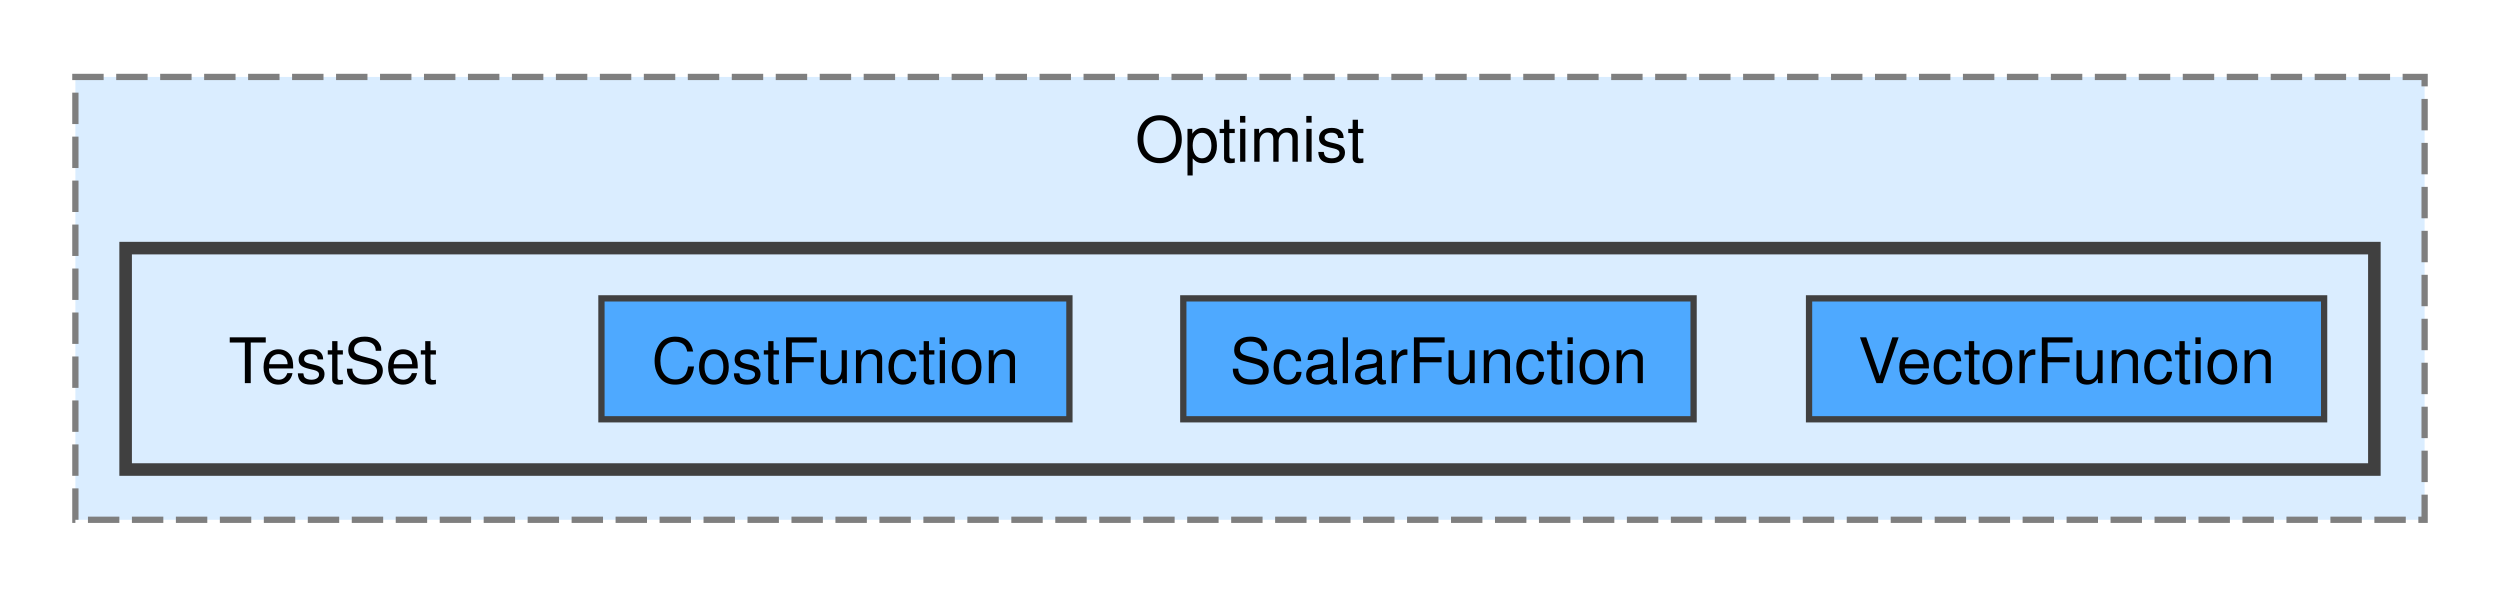
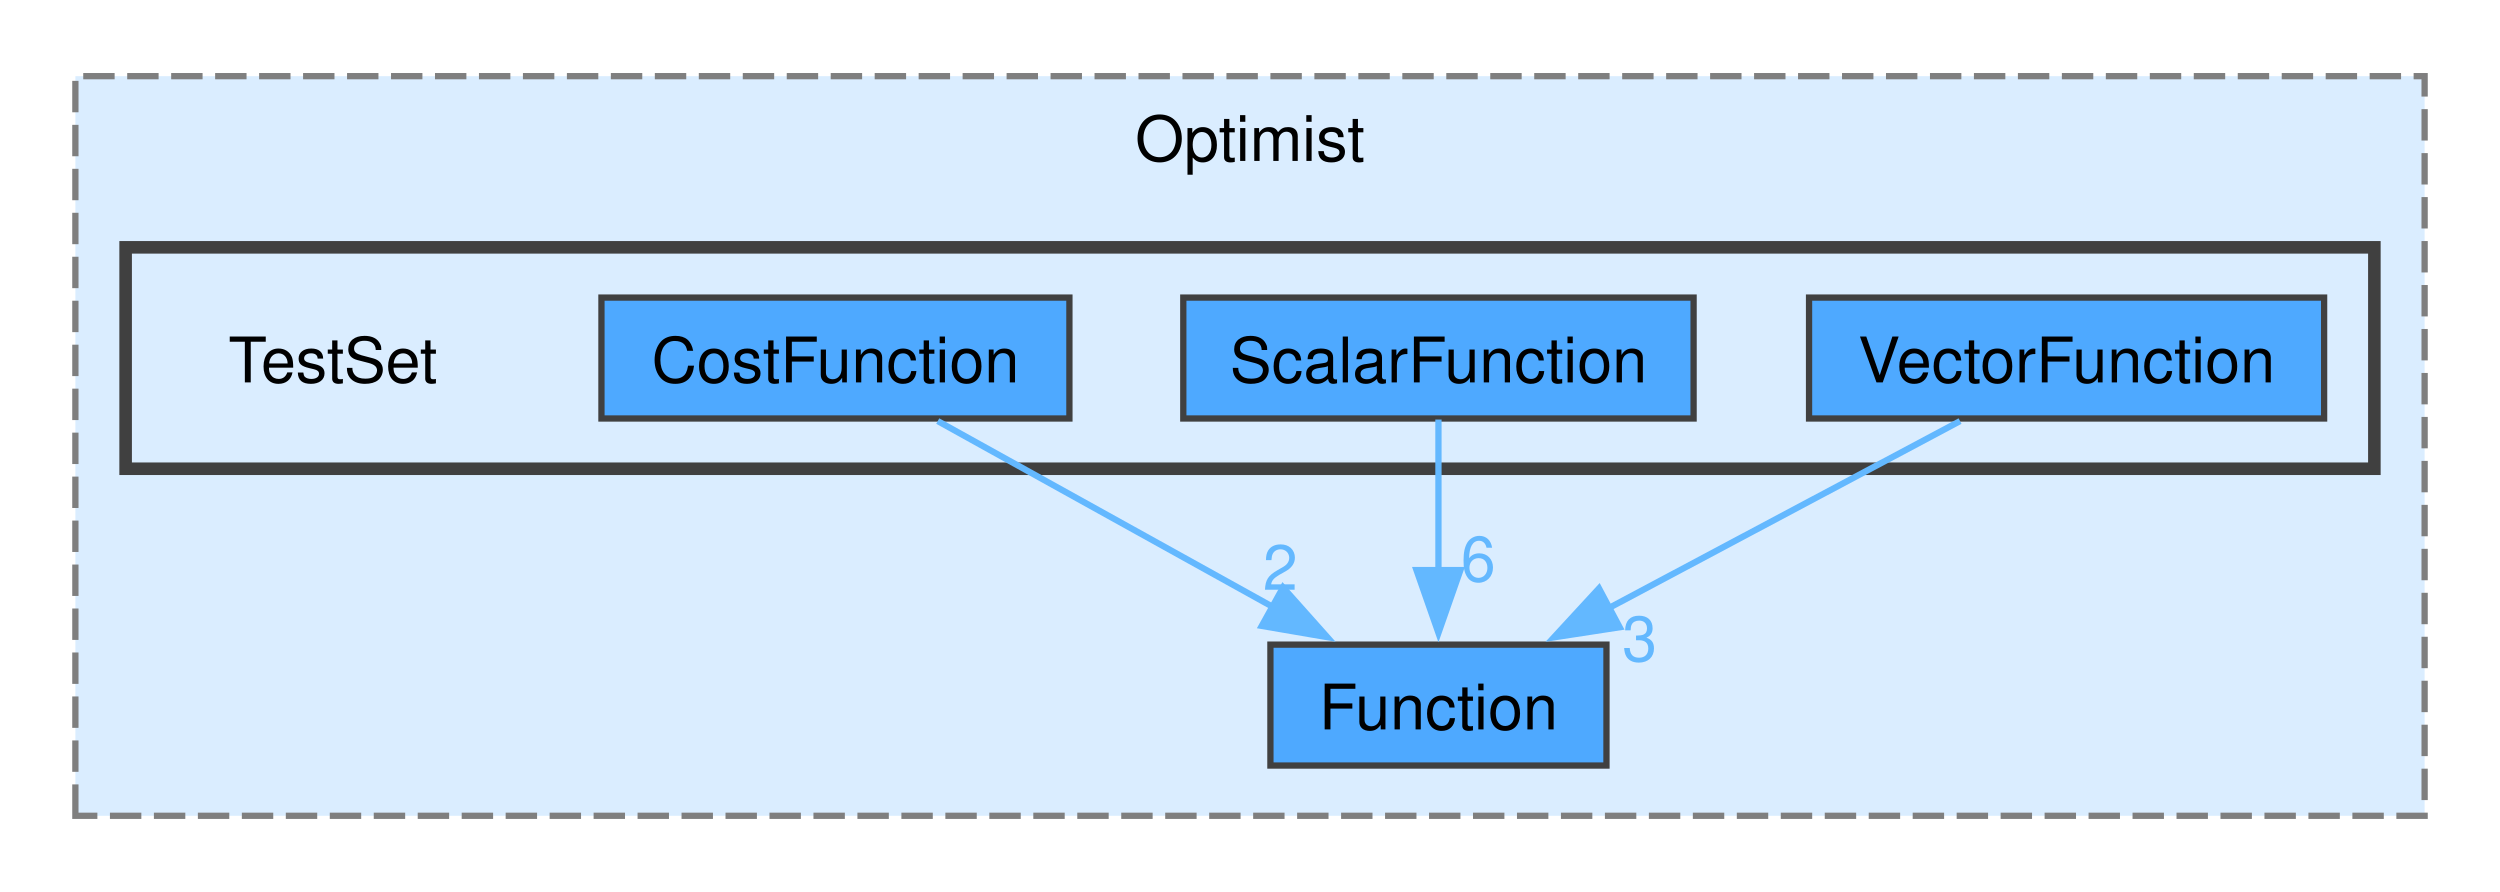
- <svg xmlns="http://www.w3.org/2000/svg" xmlns:xlink="http://www.w3.org/1999/xlink" width="398pt" height="95pt" viewBox="0.00 0.00 398.00 94.50">
-   <g id="graph0" class="graph" transform="scale(1 1) rotate(0) translate(4 90.5)">
+ <svg xmlns="http://www.w3.org/2000/svg" xmlns:xlink="http://www.w3.org/1999/xlink" width="398pt" height="142pt" viewBox="0.00 0.00 398.00 141.75">
+   <g id="graph0" class="graph" transform="scale(1 1) rotate(0) translate(4 137.75)">
    <g id="clust1" class="cluster">
      <g id="a_clust1">
        <a xlink:href="dir_2fbb4fab997f09b9728d4b9a45bea69e.html" target="_top" xlink:title="Optimist">
-           <polygon fill="#daedff" stroke="#7f7f7f" stroke-dasharray="5,2" points="8,-8 8,-78.5 382,-78.5 382,-8 8,-8" />
-           <text text-anchor="middle" x="195" y="-65" font-family="Helvetica,sans-Serif" font-size="10.00">Optimist</text>
+           <polygon fill="#daedff" stroke="#7f7f7f" stroke-dasharray="5,2" points="8,-8 8,-125.75 382,-125.75 382,-8 8,-8" />
+           <text text-anchor="middle" x="195" y="-112.25" font-family="Helvetica,sans-Serif" font-size="10.00">Optimist</text>
        </a>
      </g>
    </g>
    <g id="clust2" class="cluster">
      <g id="a_clust2">
        <a xlink:href="dir_92559c1e7f5e87d41bb656ee0b0671a6.html" target="_top">
-           <polygon fill="#daedff" stroke="#404040" stroke-width="2" points="16,-16 16,-51.25 374,-51.25 374,-16 16,-16" />
+           <polygon fill="#daedff" stroke="#404040" stroke-width="2" points="16,-63.25 16,-98.5 374,-98.5 374,-63.25 16,-63.25" />
        </a>
      </g>
    </g>
    <g id="node1" class="node">
-       <text text-anchor="middle" x="49" y="-29.75" font-family="Helvetica,sans-Serif" font-size="10.00">TestSet</text>
-     </g>
-     <g id="node2" class="node">
-       <g id="a_node2">
-         <a xlink:href="dir_ddb51c60d58d2d3bef2a9f93d544f49f.html" target="_top" xlink:title="CostFunction">
-           <polygon fill="#4ea9ff" stroke="#404040" points="166.25,-43.25 91.75,-43.25 91.75,-24 166.25,-24 166.25,-43.25" />
-           <text text-anchor="middle" x="129" y="-29.75" font-family="Helvetica,sans-Serif" font-size="10.00">CostFunction</text>
+       <g id="a_node1">
+         <a xlink:href="dir_a8ad5819667b20c76012561767a29425.html" target="_top" xlink:title="Function">
+           <polygon fill="#4ea9ff" stroke="#404040" points="251.75,-35.25 198.25,-35.25 198.25,-16 251.75,-16 251.75,-35.25" />
+           <text text-anchor="middle" x="225" y="-21.75" font-family="Helvetica,sans-Serif" font-size="10.00">Function</text>
        </a>
      </g>
    </g>
+     <g id="node2" class="node">
+       <text text-anchor="middle" x="49" y="-77" font-family="Helvetica,sans-Serif" font-size="10.00">TestSet</text>
+     </g>
    <g id="node3" class="node">
      <g id="a_node3">
-         <a xlink:href="dir_8eac78241bedf79ad9cbece2282f781b.html" target="_top" xlink:title="ScalarFunction">
-           <polygon fill="#4ea9ff" stroke="#404040" points="265.62,-43.25 184.38,-43.25 184.38,-24 265.62,-24 265.62,-43.25" />
-           <text text-anchor="middle" x="225" y="-29.75" font-family="Helvetica,sans-Serif" font-size="10.00">ScalarFunction</text>
+         <a xlink:href="dir_ddb51c60d58d2d3bef2a9f93d544f49f.html" target="_top" xlink:title="CostFunction">
+           <polygon fill="#4ea9ff" stroke="#404040" points="166.25,-90.5 91.75,-90.5 91.75,-71.25 166.25,-71.25 166.25,-90.5" />
+           <text text-anchor="middle" x="129" y="-77" font-family="Helvetica,sans-Serif" font-size="10.00">CostFunction</text>
+         </a>
+       </g>
+     </g>
+     <g id="edge1" class="edge">
+       <g id="a_edge1">
+         <a xlink:href="dir_000000_000002.html" target="_top">
+           <path fill="none" stroke="#63b8ff" d="M145.29,-70.84C159.9,-62.73 181.63,-50.68 198.71,-41.21" />
+           <polygon fill="#63b8ff" stroke="#63b8ff" points="200.26,-44.35 207.31,-36.44 196.87,-38.23 200.26,-44.35" />
+         </a>
+       </g>
+       <g id="a_edge1-headlabel">
+         <a xlink:href="dir_000000_000002.html" target="_top" xlink:title="2">
+           <text text-anchor="middle" x="199.82" y="-43.97" font-family="Helvetica,sans-Serif" font-size="10.00" fill="#63b8ff">2</text>
        </a>
      </g>
    </g>
    <g id="node4" class="node">
      <g id="a_node4">
+         <a xlink:href="dir_8eac78241bedf79ad9cbece2282f781b.html" target="_top" xlink:title="ScalarFunction">
+           <polygon fill="#4ea9ff" stroke="#404040" points="265.62,-90.5 184.38,-90.5 184.38,-71.25 265.62,-71.25 265.62,-90.5" />
+           <text text-anchor="middle" x="225" y="-77" font-family="Helvetica,sans-Serif" font-size="10.00">ScalarFunction</text>
+         </a>
+       </g>
+     </g>
+     <g id="edge2" class="edge">
+       <g id="a_edge2">
+         <a xlink:href="dir_000008_000002.html" target="_top">
+           <path fill="none" stroke="#63b8ff" d="M225,-71.08C225,-64.57 225,-55.42 225,-47.12" />
+           <polygon fill="#63b8ff" stroke="#63b8ff" points="228.5,-47.12 225,-37.12 221.5,-47.12 228.5,-47.12" />
+         </a>
+       </g>
+       <g id="a_edge2-headlabel">
+         <a xlink:href="dir_000008_000002.html" target="_top" xlink:title="6">
+           <text text-anchor="middle" x="231.34" y="-45.33" font-family="Helvetica,sans-Serif" font-size="10.00" fill="#63b8ff">6</text>
+         </a>
+       </g>
+     </g>
+     <g id="node5" class="node">
+       <g id="a_node5">
        <a xlink:href="dir_7bf84da16c12f0054d3538e7f4f38e87.html" target="_top" xlink:title="VectorFunction">
-           <polygon fill="#4ea9ff" stroke="#404040" points="366,-43.25 284,-43.25 284,-24 366,-24 366,-43.25" />
-           <text text-anchor="middle" x="325" y="-29.75" font-family="Helvetica,sans-Serif" font-size="10.00">VectorFunction</text>
+           <polygon fill="#4ea9ff" stroke="#404040" points="366,-90.5 284,-90.5 284,-71.25 366,-71.25 366,-90.5" />
+           <text text-anchor="middle" x="325" y="-77" font-family="Helvetica,sans-Serif" font-size="10.00">VectorFunction</text>
+         </a>
+       </g>
+     </g>
+     <g id="edge3" class="edge">
+       <g id="a_edge3">
+         <a xlink:href="dir_000011_000002.html" target="_top">
+           <path fill="none" stroke="#63b8ff" d="M308.04,-70.84C292.74,-62.69 269.97,-50.57 252.14,-41.08" />
+           <polygon fill="#63b8ff" stroke="#63b8ff" points="253.85,-38.02 243.38,-36.41 250.56,-44.2 253.85,-38.02" />
+         </a>
+       </g>
+       <g id="a_edge3-headlabel">
+         <a xlink:href="dir_000011_000002.html" target="_top" xlink:title="3">
+           <text text-anchor="middle" x="257.03" y="-32.62" font-family="Helvetica,sans-Serif" font-size="10.00" fill="#63b8ff">3</text>
        </a>
      </g>
    </g>
  </g>
</svg>
